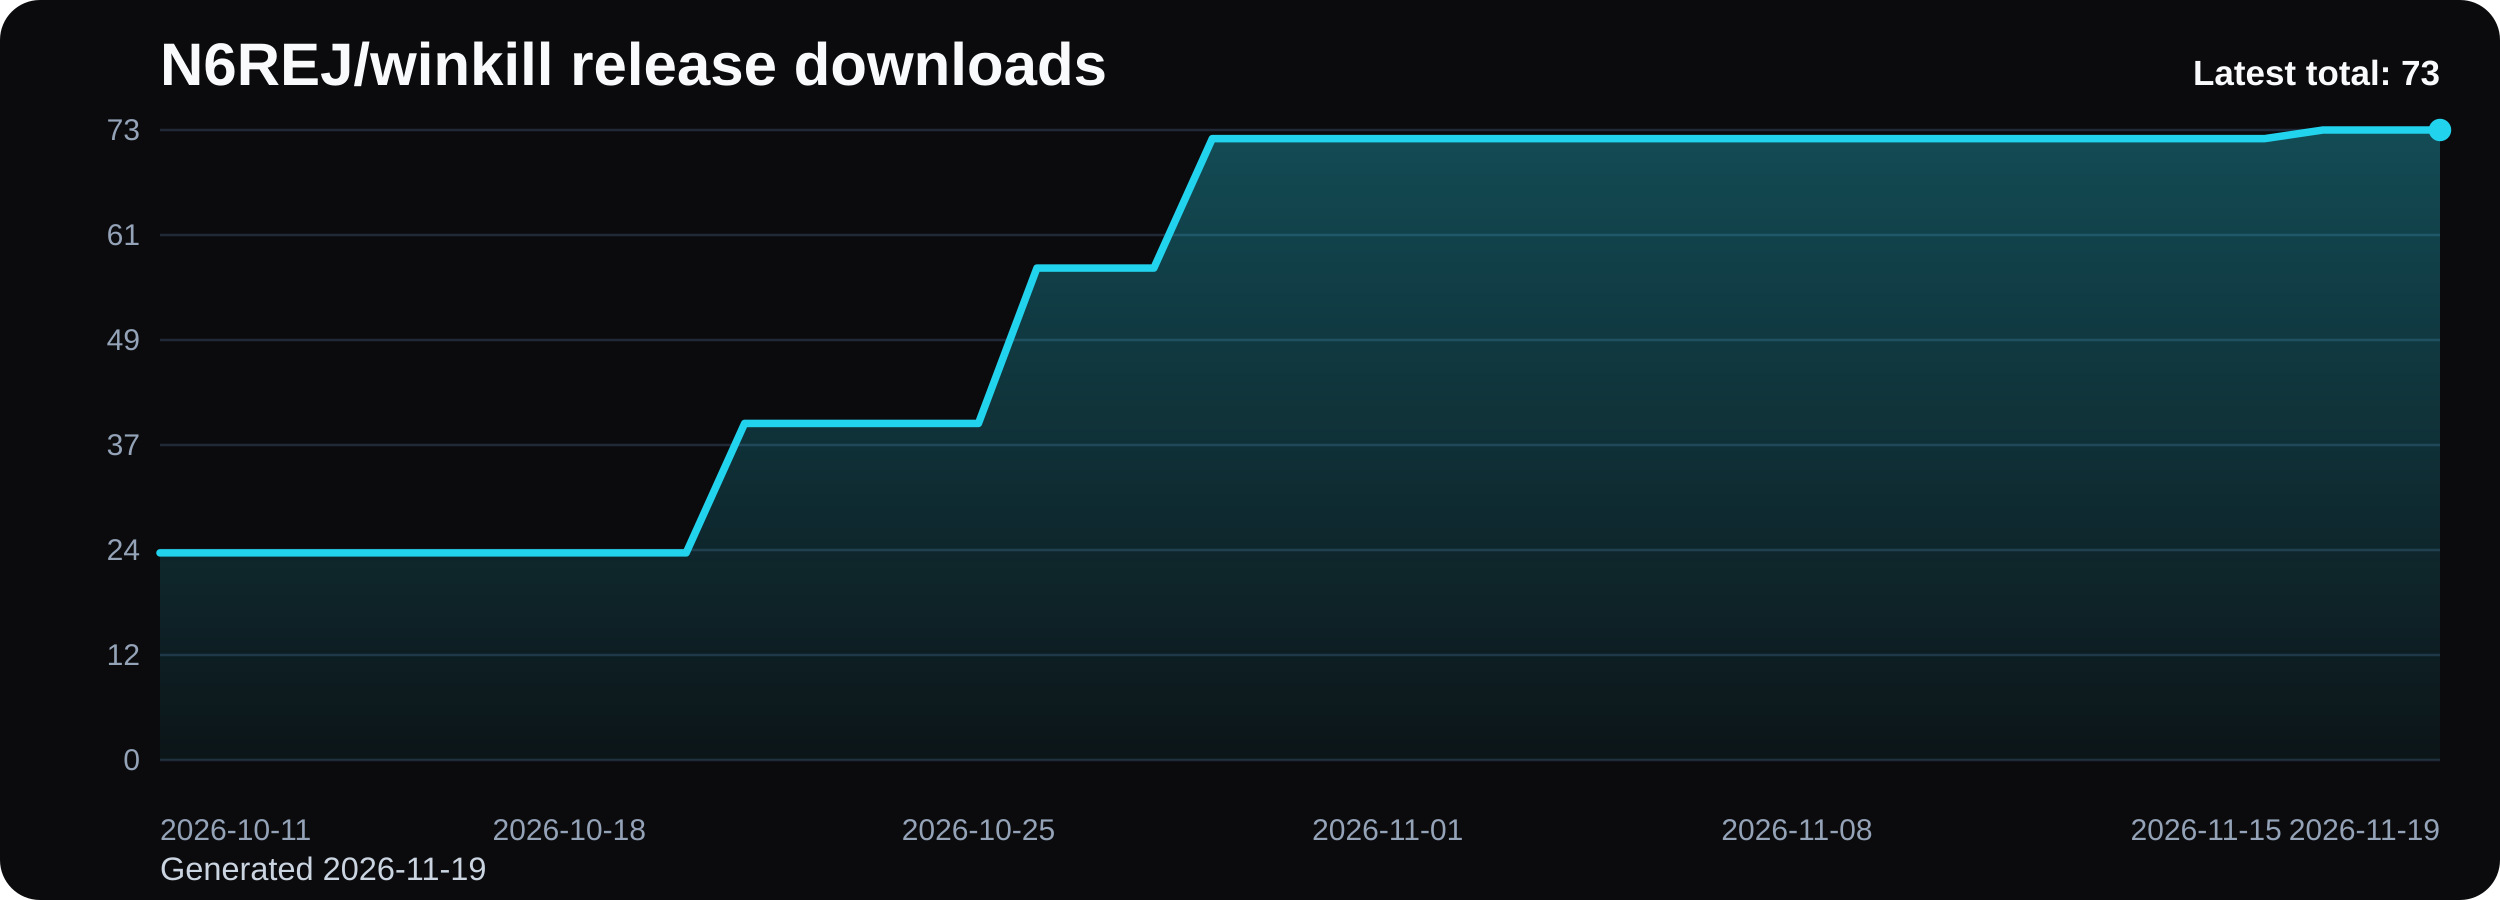
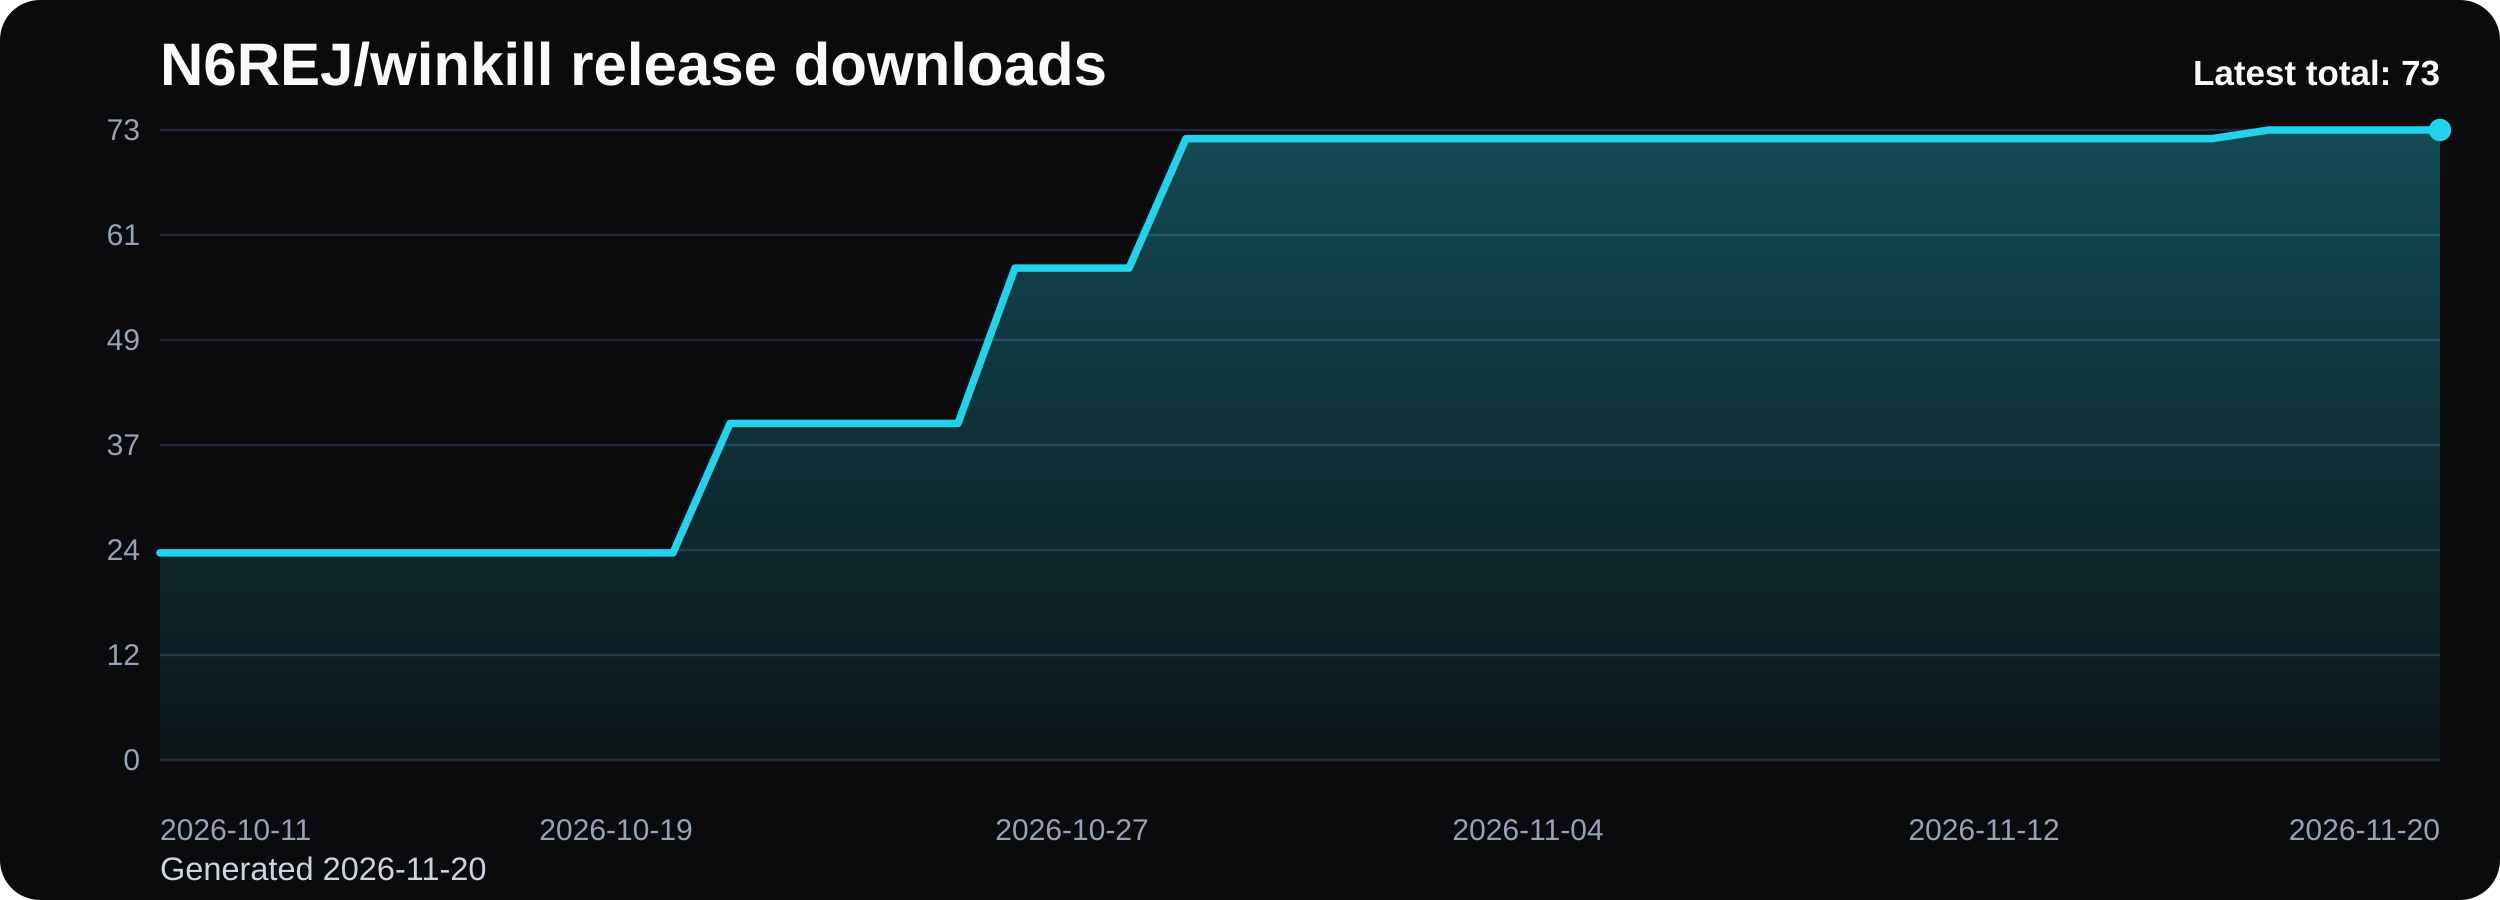
<svg xmlns="http://www.w3.org/2000/svg" viewBox="0 0 1000 360" role="img" aria-label="N6REJ/winkill release downloads chart">
  <defs>
    <linearGradient id="fill-total-trend-black" x1="0" y1="0" x2="0" y2="1">
      <stop offset="0%" stop-color="#22d3ee" stop-opacity="0.32" />
      <stop offset="100%" stop-color="#22d3ee" stop-opacity="0.05" />
    </linearGradient>
    <style>
      .bg { fill: #0b0b0d; }
      .title { font: 700 24px Arial, sans-serif; fill: #f8fafc; }
      .sub { font: 400 13px Arial, sans-serif; fill: #cbd5e1; }
      .grid { stroke: #1f2937; stroke-width: 1; }
      .axis { font: 400 12px Arial, sans-serif; fill: #94a3b8; }
      .line { fill: none; stroke: #22d3ee; stroke-width: 3; stroke-linecap: round; stroke-linejoin: round; }
      .dot { fill: #22d3ee; }
      .value { font: 600 11px Arial, sans-serif; fill: #cbd5e1; }
      .latest { font: 700 14px Arial, sans-serif; fill: #f8fafc; }
    </style>
  </defs>
  <rect class="bg" x="0" y="0" width="1000" height="360" rx="16" />
  <text class="title" x="64" y="34">N6REJ/winkill release downloads</text>
-   <text class="sub" x="64" y="352">Generated 2026-11-19</text>
+   <text class="sub" x="64" y="352">Generated 2026-11-20</text>
  <line x1="64" y1="52.00" x2="976" y2="52.00" class="grid" />
  <text x="56" y="56.00" text-anchor="end" class="axis">73</text>
  <line x1="64" y1="94.00" x2="976" y2="94.00" class="grid" />
  <text x="56" y="98.00" text-anchor="end" class="axis">61</text>
  <line x1="64" y1="136.00" x2="976" y2="136.00" class="grid" />
  <text x="56" y="140.00" text-anchor="end" class="axis">49</text>
  <line x1="64" y1="178.00" x2="976" y2="178.00" class="grid" />
  <text x="56" y="182.00" text-anchor="end" class="axis">37</text>
  <line x1="64" y1="220.00" x2="976" y2="220.00" class="grid" />
  <text x="56" y="224.00" text-anchor="end" class="axis">24</text>
  <line x1="64" y1="262.00" x2="976" y2="262.00" class="grid" />
  <text x="56" y="266.00" text-anchor="end" class="axis">12</text>
  <line x1="64" y1="304.00" x2="976" y2="304.00" class="grid" />
  <text x="56" y="308.00" text-anchor="end" class="axis">0</text>
-   <path d="M 64.00 304 L 64.00 221.15 L 87.38 221.15 L 110.77 221.15 L 134.15 221.15 L 157.54 221.15 L 180.92 221.15 L 204.31 221.15 L 227.69 221.15 L 251.08 221.15 L 274.46 221.15 L 297.85 169.37 L 321.23 169.37 L 344.62 169.37 L 368.00 169.37 L 391.38 169.37 L 414.77 107.23 L 438.15 107.23 L 461.54 107.23 L 484.92 55.45 L 508.31 55.45 L 531.69 55.45 L 555.08 55.45 L 578.46 55.45 L 601.85 55.45 L 625.23 55.45 L 648.62 55.45 L 672.00 55.45 L 695.38 55.45 L 718.77 55.45 L 742.15 55.45 L 765.54 55.45 L 788.92 55.45 L 812.31 55.45 L 835.69 55.45 L 859.08 55.45 L 882.46 55.45 L 905.85 55.45 L 929.23 52.00 L 952.62 52.00 L 976.00 52.00 L 976.00 304 Z" fill="url(#fill-total-trend-black)" />
-   <polyline class="line" points="64.00,221.15 87.38,221.15 110.77,221.15 134.15,221.15 157.54,221.15 180.92,221.15 204.31,221.15 227.69,221.15 251.08,221.15 274.46,221.15 297.85,169.37 321.23,169.37 344.62,169.37 368.00,169.37 391.38,169.37 414.77,107.23 438.15,107.23 461.54,107.23 484.92,55.45 508.31,55.45 531.69,55.45 555.08,55.45 578.46,55.45 601.85,55.45 625.23,55.45 648.62,55.45 672.00,55.45 695.38,55.45 718.77,55.45 742.15,55.45 765.54,55.45 788.92,55.45 812.31,55.45 835.69,55.45 859.08,55.45 882.46,55.45 905.85,55.45 929.23,52.00 952.62,52.00 976.00,52.00" />
+   <path d="M 64.00 304 L 64.00 221.15 L 86.80 221.15 L 109.60 221.15 L 132.40 221.15 L 155.20 221.15 L 178.00 221.15 L 200.80 221.15 L 223.60 221.15 L 246.40 221.15 L 269.20 221.15 L 292.00 169.37 L 314.80 169.37 L 337.60 169.37 L 360.40 169.37 L 383.20 169.37 L 406.00 107.23 L 428.80 107.23 L 451.60 107.23 L 474.40 55.45 L 497.20 55.45 L 520.00 55.45 L 542.80 55.45 L 565.60 55.45 L 588.40 55.45 L 611.20 55.45 L 634.00 55.45 L 656.80 55.45 L 679.60 55.45 L 702.40 55.45 L 725.20 55.45 L 748.00 55.45 L 770.80 55.45 L 793.60 55.45 L 816.40 55.45 L 839.20 55.45 L 862.00 55.45 L 884.80 55.45 L 907.60 52.00 L 930.40 52.00 L 953.20 52.00 L 976.00 52.00 L 976.00 304 Z" fill="url(#fill-total-trend-black)" />
+   <polyline class="line" points="64.00,221.15 86.80,221.15 109.60,221.15 132.40,221.15 155.20,221.15 178.00,221.15 200.80,221.15 223.60,221.15 246.40,221.15 269.20,221.15 292.00,169.37 314.80,169.37 337.60,169.37 360.40,169.37 383.20,169.37 406.00,107.23 428.80,107.23 451.60,107.23 474.40,55.45 497.20,55.45 520.00,55.45 542.80,55.45 565.60,55.45 588.40,55.45 611.20,55.45 634.00,55.45 656.80,55.45 679.60,55.45 702.40,55.45 725.20,55.45 748.00,55.45 770.80,55.45 793.60,55.45 816.40,55.45 839.20,55.45 862.00,55.45 884.80,55.45 907.60,52.00 930.40,52.00 953.20,52.00 976.00,52.00" />
  <circle class="dot" cx="976.00" cy="52.00" r="4.5" />
  <text class="axis" x="64.00" y="336" text-anchor="start">2026-10-11</text>
-   <text class="axis" x="227.69" y="336" text-anchor="middle">2026-10-18</text>
-   <text class="axis" x="391.38" y="336" text-anchor="middle">2026-10-25</text>
-   <text class="axis" x="555.08" y="336" text-anchor="middle">2026-11-01</text>
-   <text class="axis" x="718.77" y="336" text-anchor="middle">2026-11-08</text>
-   <text class="axis" x="882.46" y="336" text-anchor="middle">2026-11-15</text>
-   <text class="axis" x="976.00" y="336" text-anchor="end">2026-11-19</text>
+   <text class="axis" x="246.40" y="336" text-anchor="middle">2026-10-19</text>
+   <text class="axis" x="428.80" y="336" text-anchor="middle">2026-10-27</text>
+   <text class="axis" x="611.20" y="336" text-anchor="middle">2026-11-04</text>
+   <text class="axis" x="793.60" y="336" text-anchor="middle">2026-11-12</text>
+   <text class="axis" x="976.00" y="336" text-anchor="end">2026-11-20</text>
  <text class="latest" x="976" y="34" text-anchor="end">Latest total: 73</text>
</svg>
